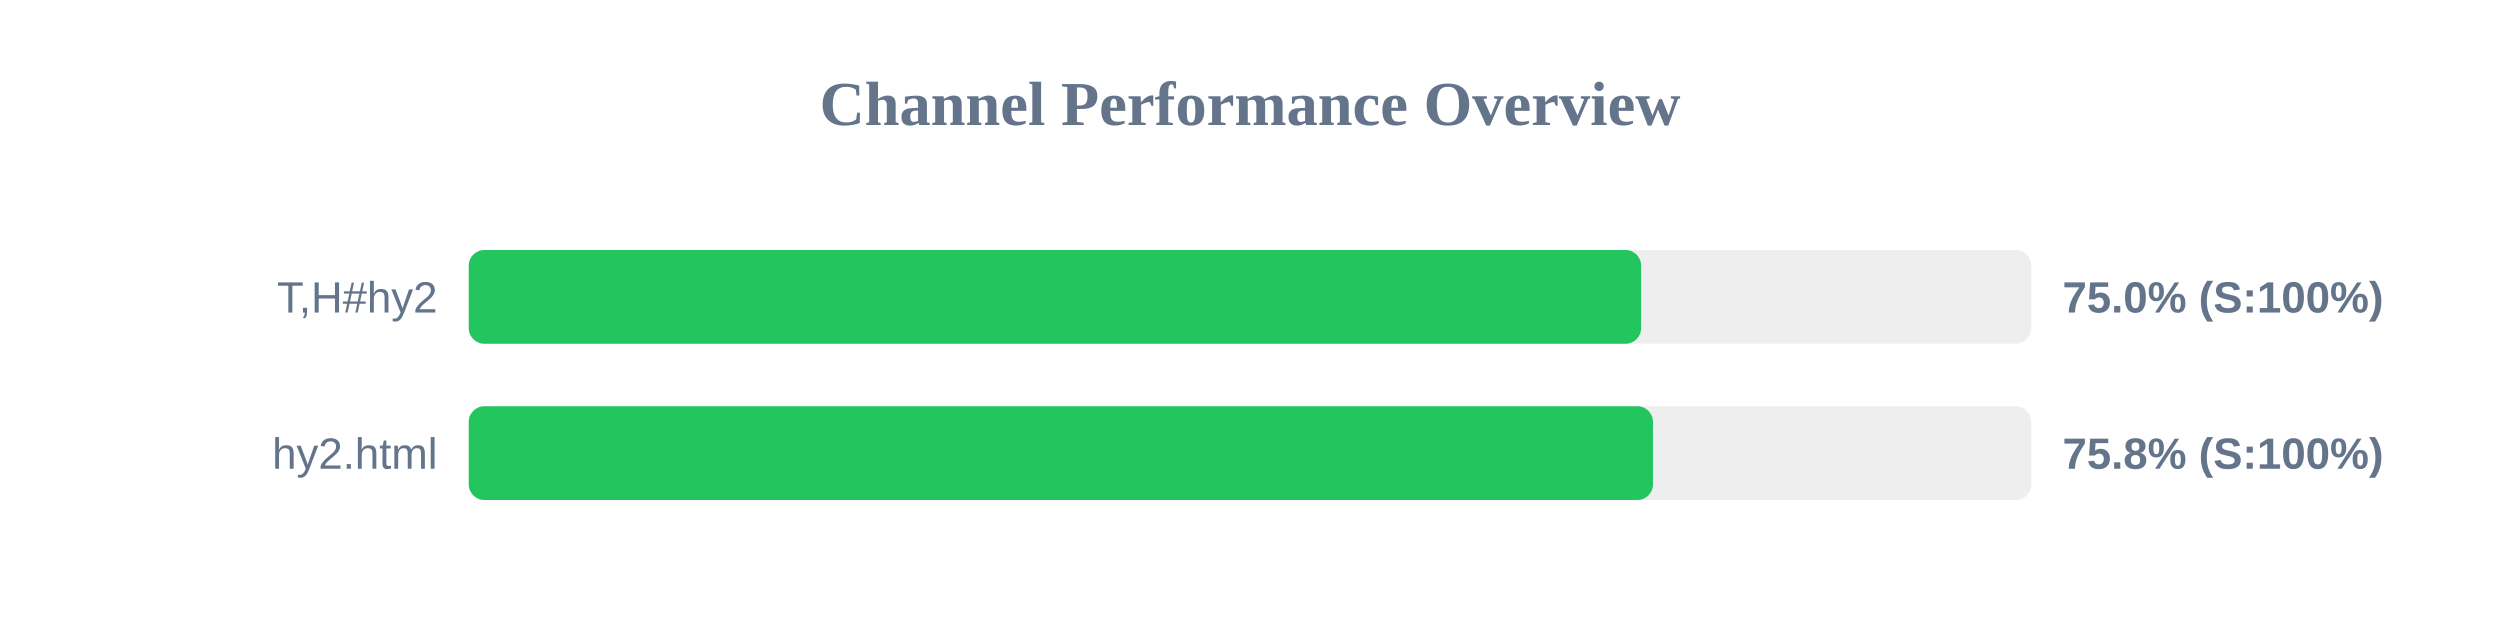
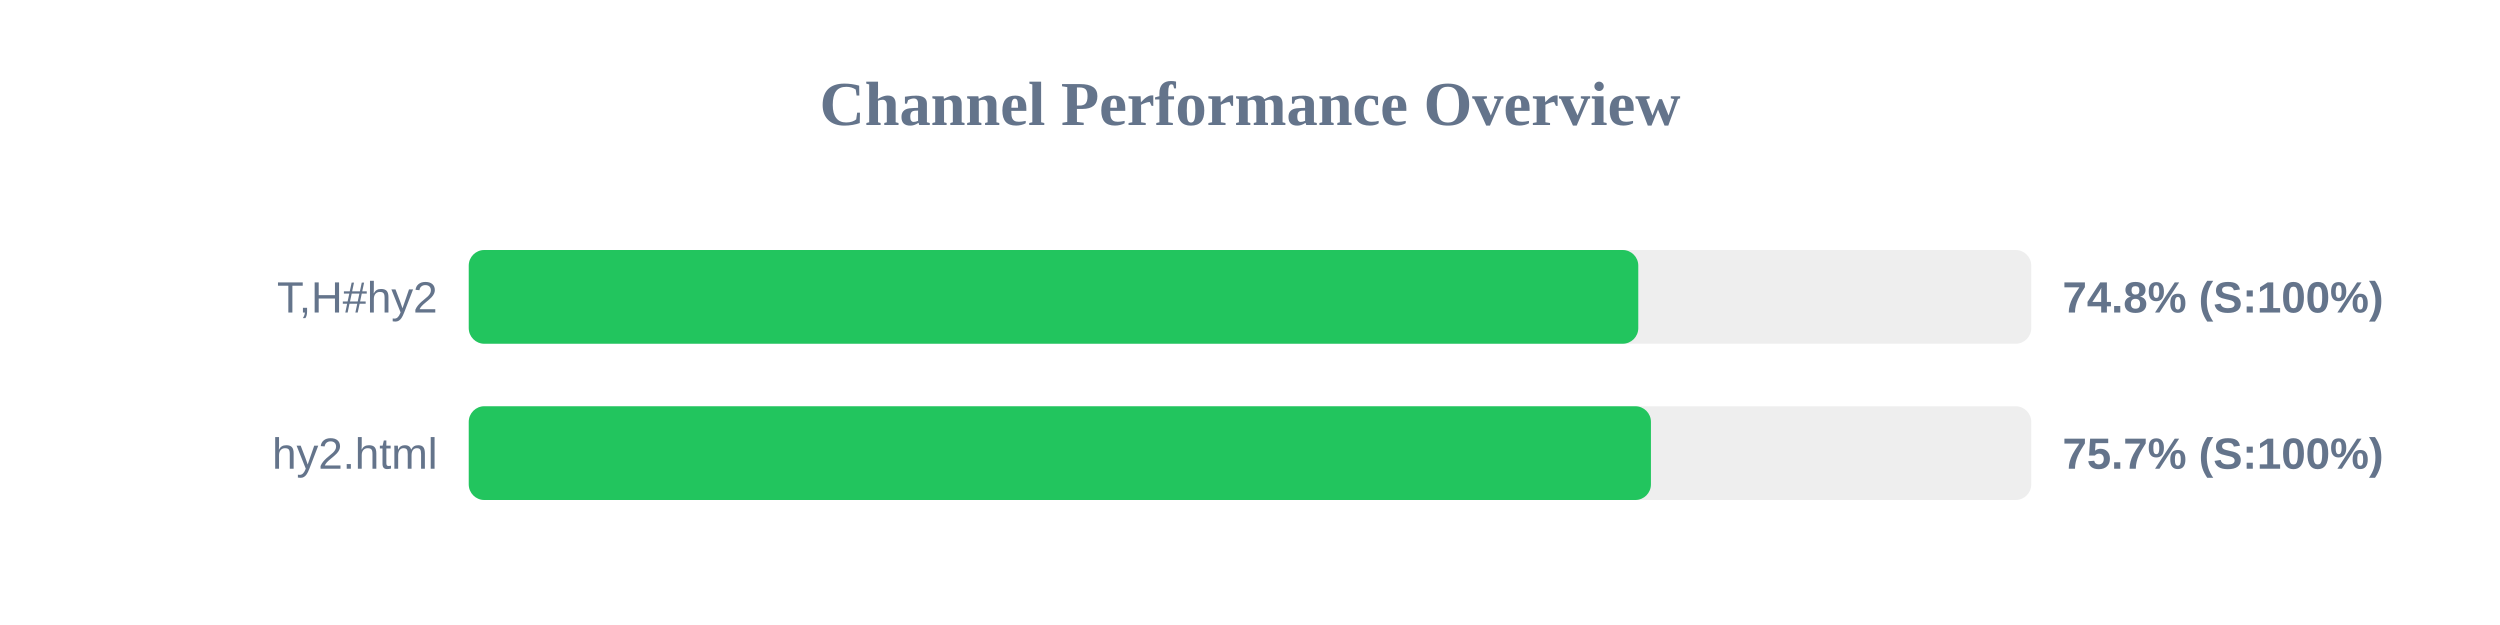
<svg xmlns="http://www.w3.org/2000/svg" width="800" height="200" version="1.1">
  <style>
        .row { font: 14px Arial; fill: #64748b; }
        .score { font: bold 14px Arial; fill: #64748b; }
    </style>
  <text x="400" y="40" text-anchor="middle" font-size="20px" font-weight="bold" fill="#64748b">Channel Performance Overview</text>
  <rect x="150" y="80" width="500" height="30" fill="#eee" rx="5" />
-   <rect x="150" y="80" width="375.15" height="30" fill="#22c55e" rx="5" />
+   <rect x="150" y="80" width="374.25" height="30" fill="#22c55e" rx="5" />
  <text x="140" y="100" text-anchor="end" class="row">T,H#hy2</text>
-   <text x="660" y="100" text-anchor="start" class="score">75.0% (S:100%)</text>
+   <text x="660" y="100" text-anchor="start" class="score">74.8% (S:100%)</text>
  <rect x="150" y="130" width="500" height="30" fill="#eee" rx="5" />
-   <rect x="150" y="130" width="378.95" height="30" fill="#22c55e" rx="5" />
+   <rect x="150" y="130" width="378.3" height="30" fill="#22c55e" rx="5" />
  <text x="140" y="150" text-anchor="end" class="row">hy2.html</text>
-   <text x="660" y="150" text-anchor="start" class="score">75.8% (S:100%)</text>
+   <text x="660" y="150" text-anchor="start" class="score">75.7% (S:100%)</text>
</svg>
